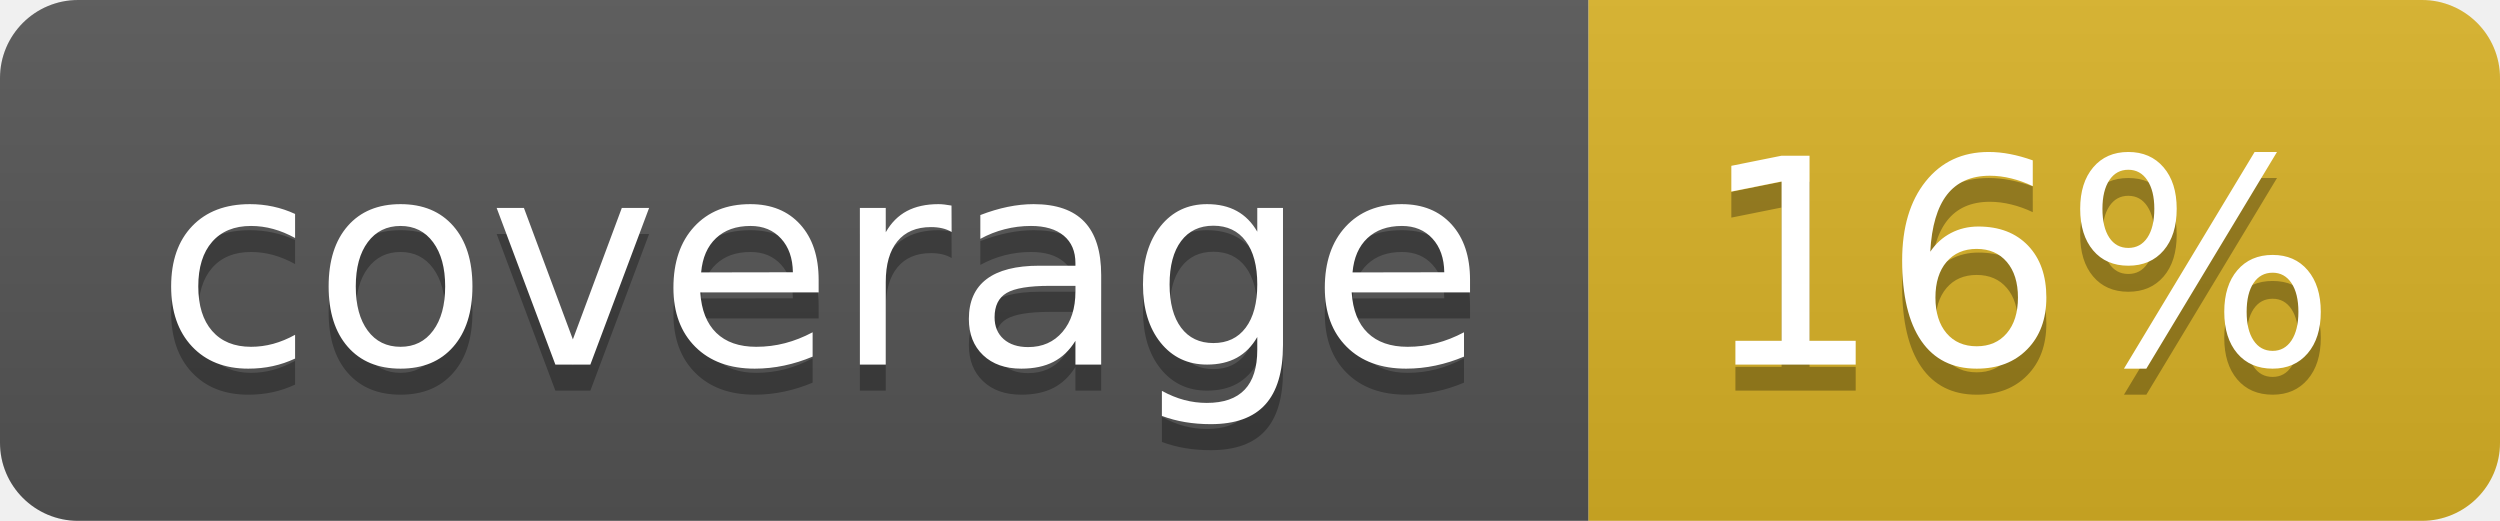
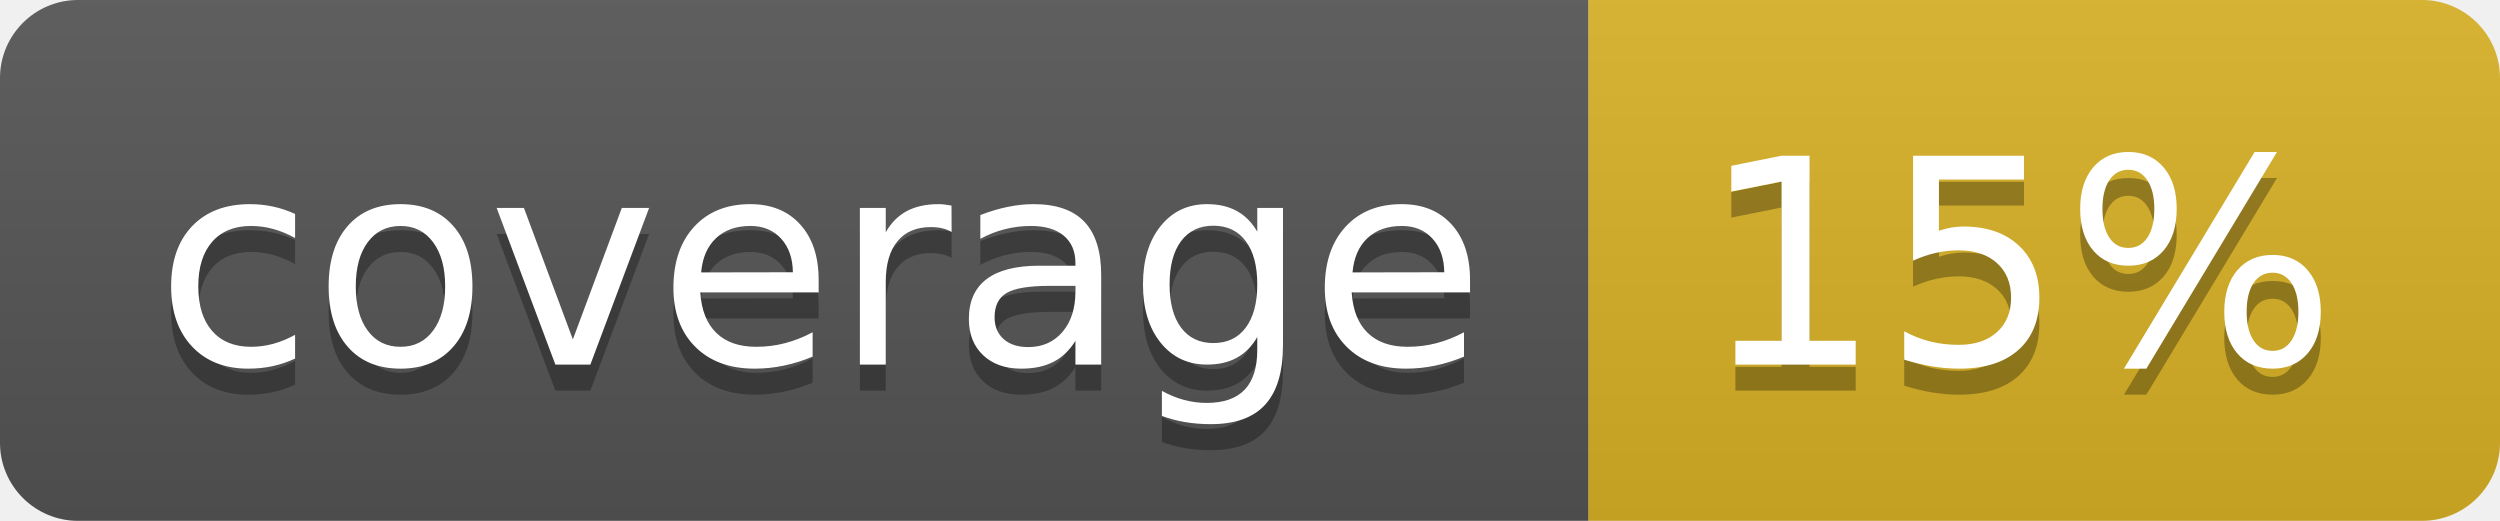
<svg xmlns="http://www.w3.org/2000/svg" width="96" height="20">
  <linearGradient id="b" x2="0" y2="100%">
    <stop offset="0" stop-color="#bbb" stop-opacity=".1" />
    <stop offset="1" stop-opacity=".1" />
  </linearGradient>
  <clipPath id="a">
    <rect width="96" height="20" rx="3" fill="#fff" />
  </clipPath>
  <g clip-path="url(#a)">
    <path fill="#555" d="M0 0h61v20H0z" />
    <path fill="#D9B226" d="M61 0h35v20H61z" />
    <path fill="url(#b)" d="M0 0h96v20H0z" />
  </g>
  <g fill="#fff" text-anchor="middle" font-family="DejaVu Sans,Verdana,Geneva,sans-serif" font-size="110">
    <text x="315" y="150" fill="#010101" fill-opacity=".3" transform="scale(.1)" textLength="510">coverage</text>
    <text x="315" y="140" transform="scale(.1)" textLength="510">coverage</text>
-     <text x="775" y="150" fill="#010101" fill-opacity=".3" transform="scale(.1)" textLength="250">16%</text>
-     <text x="775" y="140" transform="scale(.1)" textLength="250">16%</text>
+     <text x="775" y="150" fill="#010101" fill-opacity=".3" transform="scale(.1)" textLength="250">15%</text>
+     <text x="775" y="140" transform="scale(.1)" textLength="250">15%</text>
  </g>
</svg>
